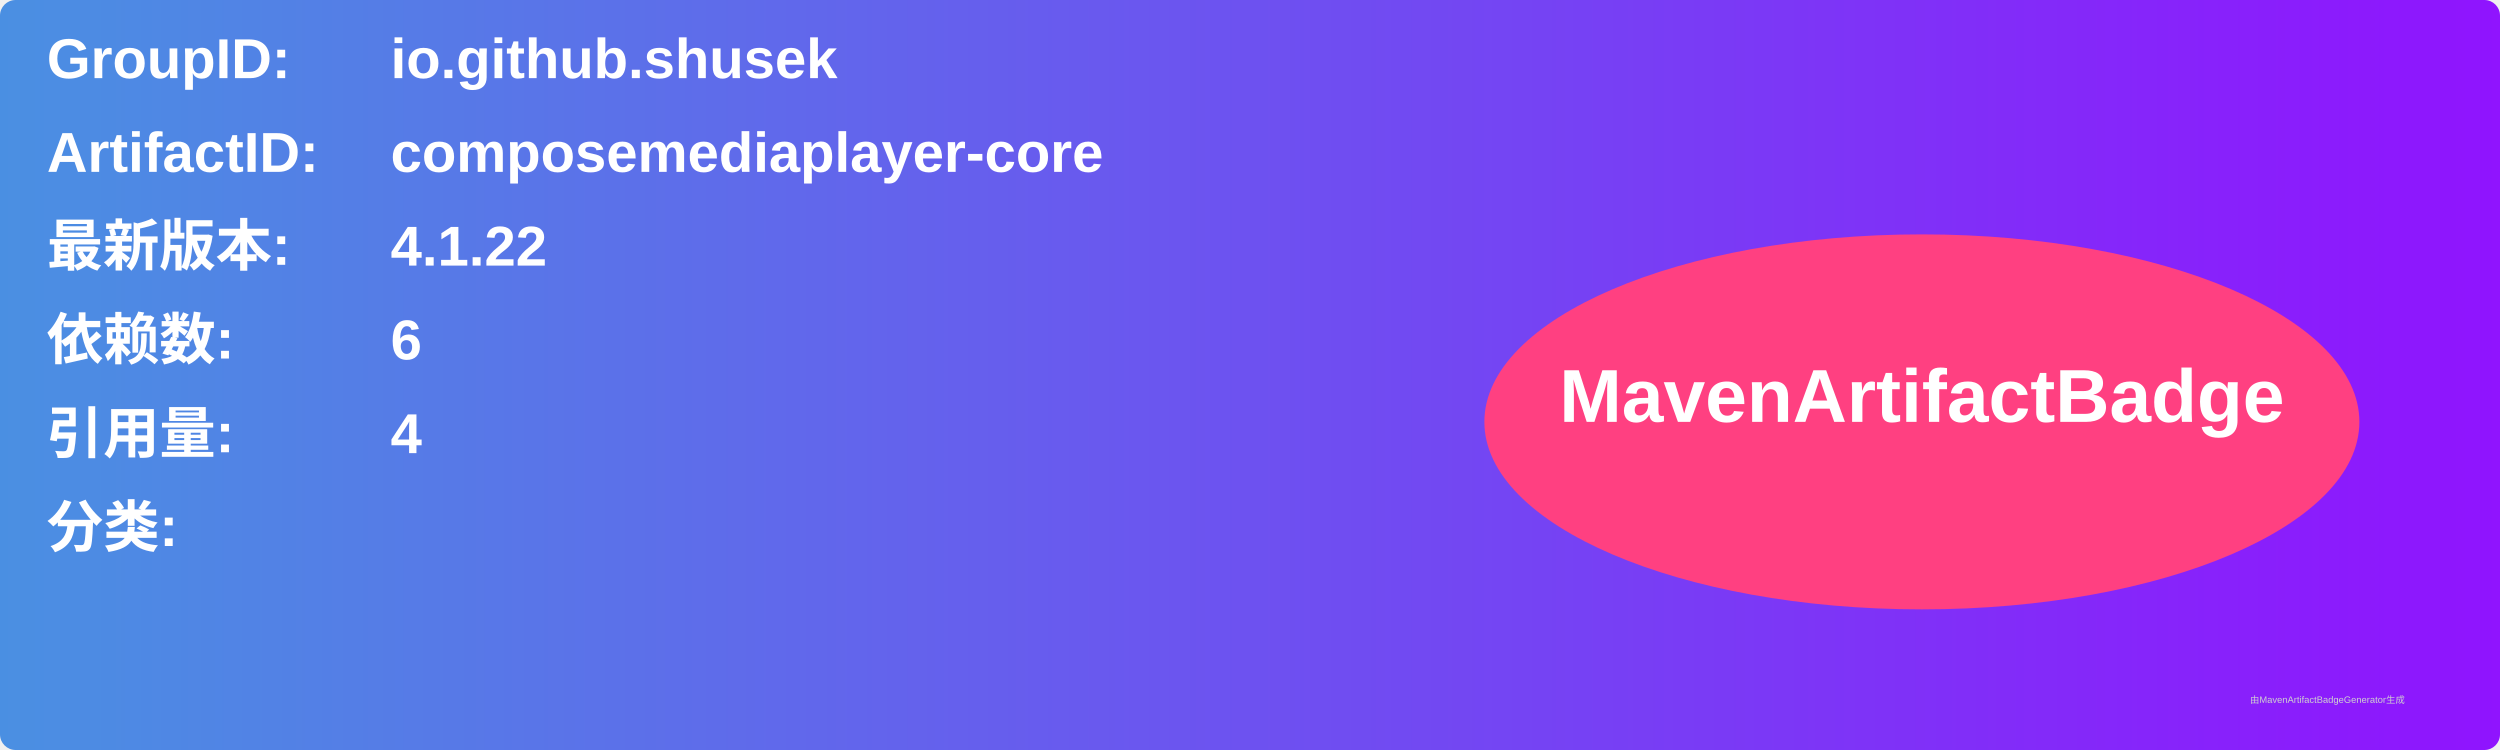
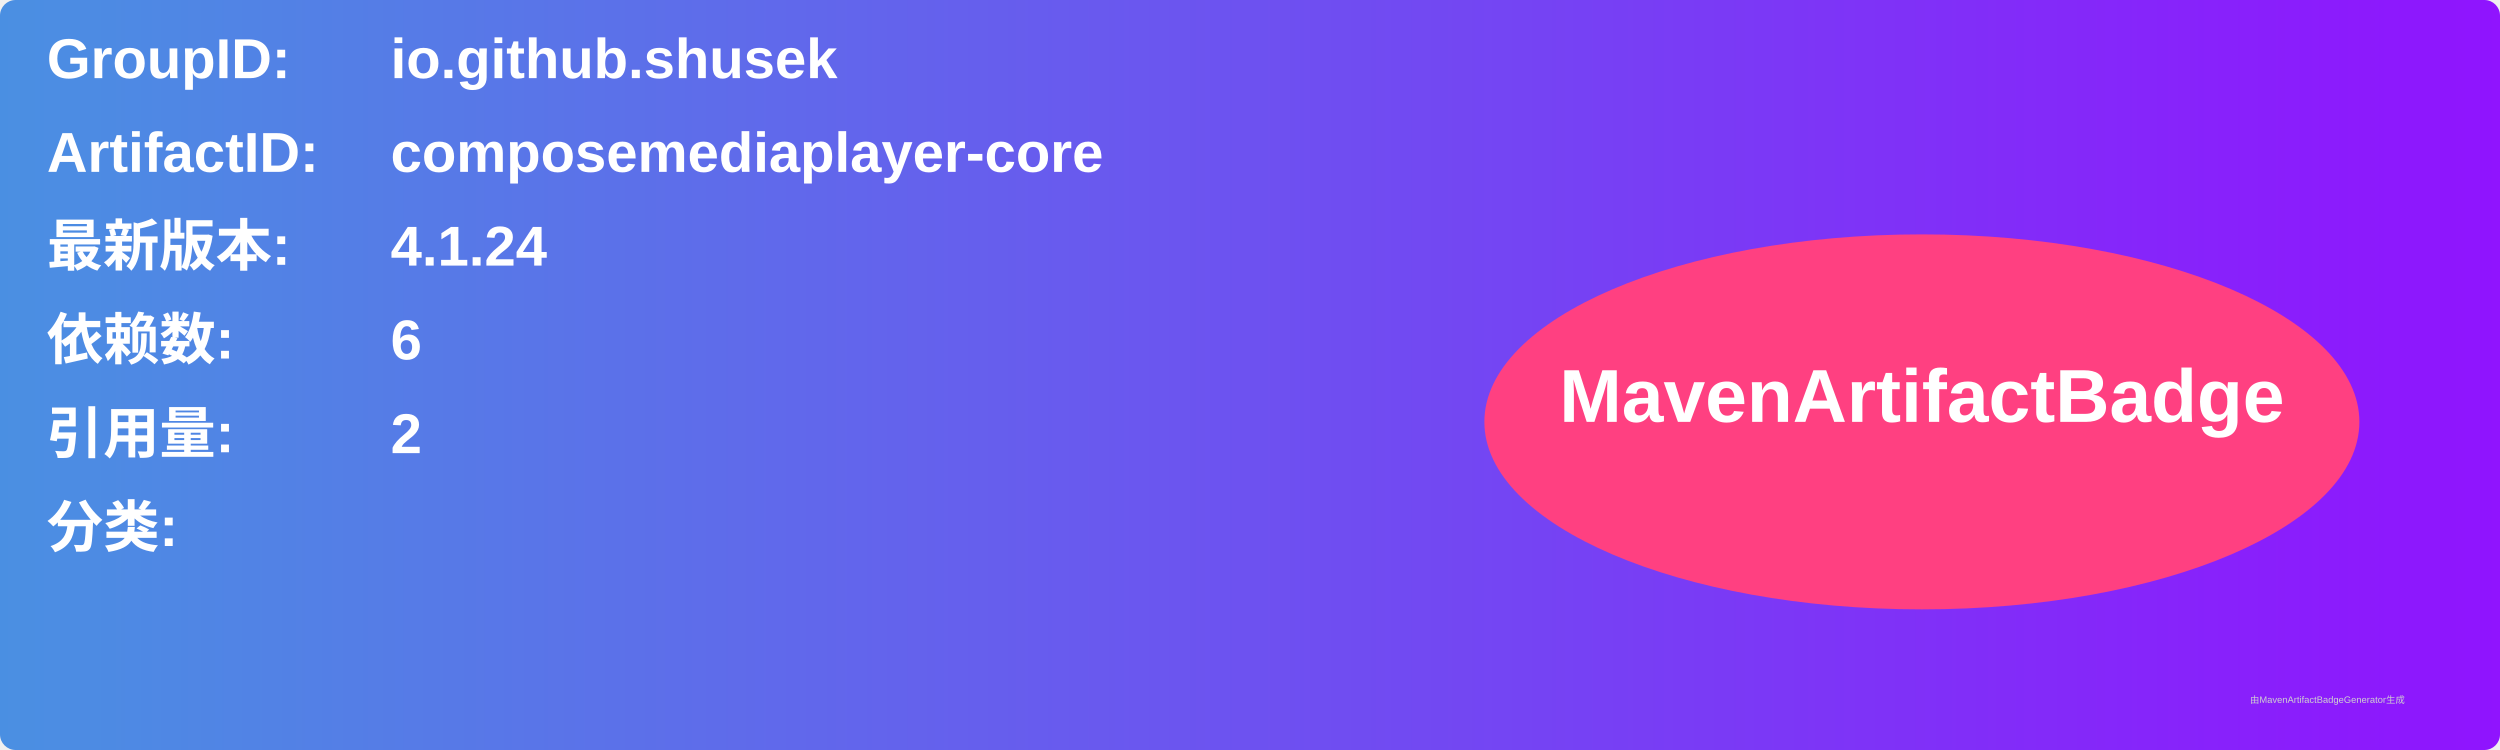
<svg xmlns="http://www.w3.org/2000/svg" width="800" height="240" viewBox="0 0 800 240">
  <linearGradient id="grad" x1="0%" y1="0%" x2="100%" y2="0%">
    <stop offset="0%" stop-color="#4a90e2" />
    <stop offset="100%" stop-color="#9013fe" />
  </linearGradient>
  <rect width="100%" height="100%" rx="5" ry="5" fill="url(#grad)" />
  <g transform="translate(15, 15)">
    <text x="0" y="10" font-family="Arial" font-size="18" fill="white" font-weight="bold" width="260">GroupID:</text>
    <text x="110" y="10" font-family="Arial" font-size="18" fill="white" font-weight="bold" width="460">io.github.shusek</text>
    <text x="0" y="40" font-family="Arial" font-size="18" fill="white" font-weight="bold" width="260">ArtifactID:</text>
    <text x="110" y="40" font-family="Arial" font-size="18" fill="white" font-weight="bold" width="460">composemediaplayer-core</text>
    <text x="0" y="70" font-family="Arial" font-size="18" fill="white" font-weight="bold">最新版本:</text>
    <text x="110" y="70" font-family="Arial" font-size="18" fill="white" font-weight="bold">
-       <tspan font-weight="bold">4.1.22</tspan>
+       <tspan font-weight="bold">4.1.24</tspan>
    </text>
    <text x="0" y="100" font-family="Arial" font-size="18" fill="white" font-weight="bold">依赖数: </text>
    <text x="110" y="100" font-family="Arial" font-size="18" fill="white">
      <tspan font-weight="bold">6</tspan>
    </text>
    <text x="0" y="130" font-family="Arial" font-size="18" fill="white" font-weight="bold">引用量: </text>
    <text x="110" y="130" font-family="Arial" font-size="18" fill="white">
-       <tspan font-weight="bold">4</tspan>
+       <tspan font-weight="bold">2</tspan>
    </text>
    <text x="0" y="160" font-family="Arial" font-size="18" fill="white" font-weight="bold">分类:</text>
    <text x="10" y="190" font-family="Arial" font-size="10" fill="white">
      <tspan font-weight="bold" />
    </text>
    <ellipse cx="600" cy="120" rx="140" ry="60" fill="#ff4081" />
    <text x="600" y="120" text-anchor="middle" font-family="Arial" font-size="24" fill="white" font-weight="bold">MavenArtifactBadge</text>
  </g>
  <text x="720" y="225" font-family="Arial" font-size="3" fill="#d0d0d0">由MavenArtifactBadgeGenerator生成</text>
</svg>
